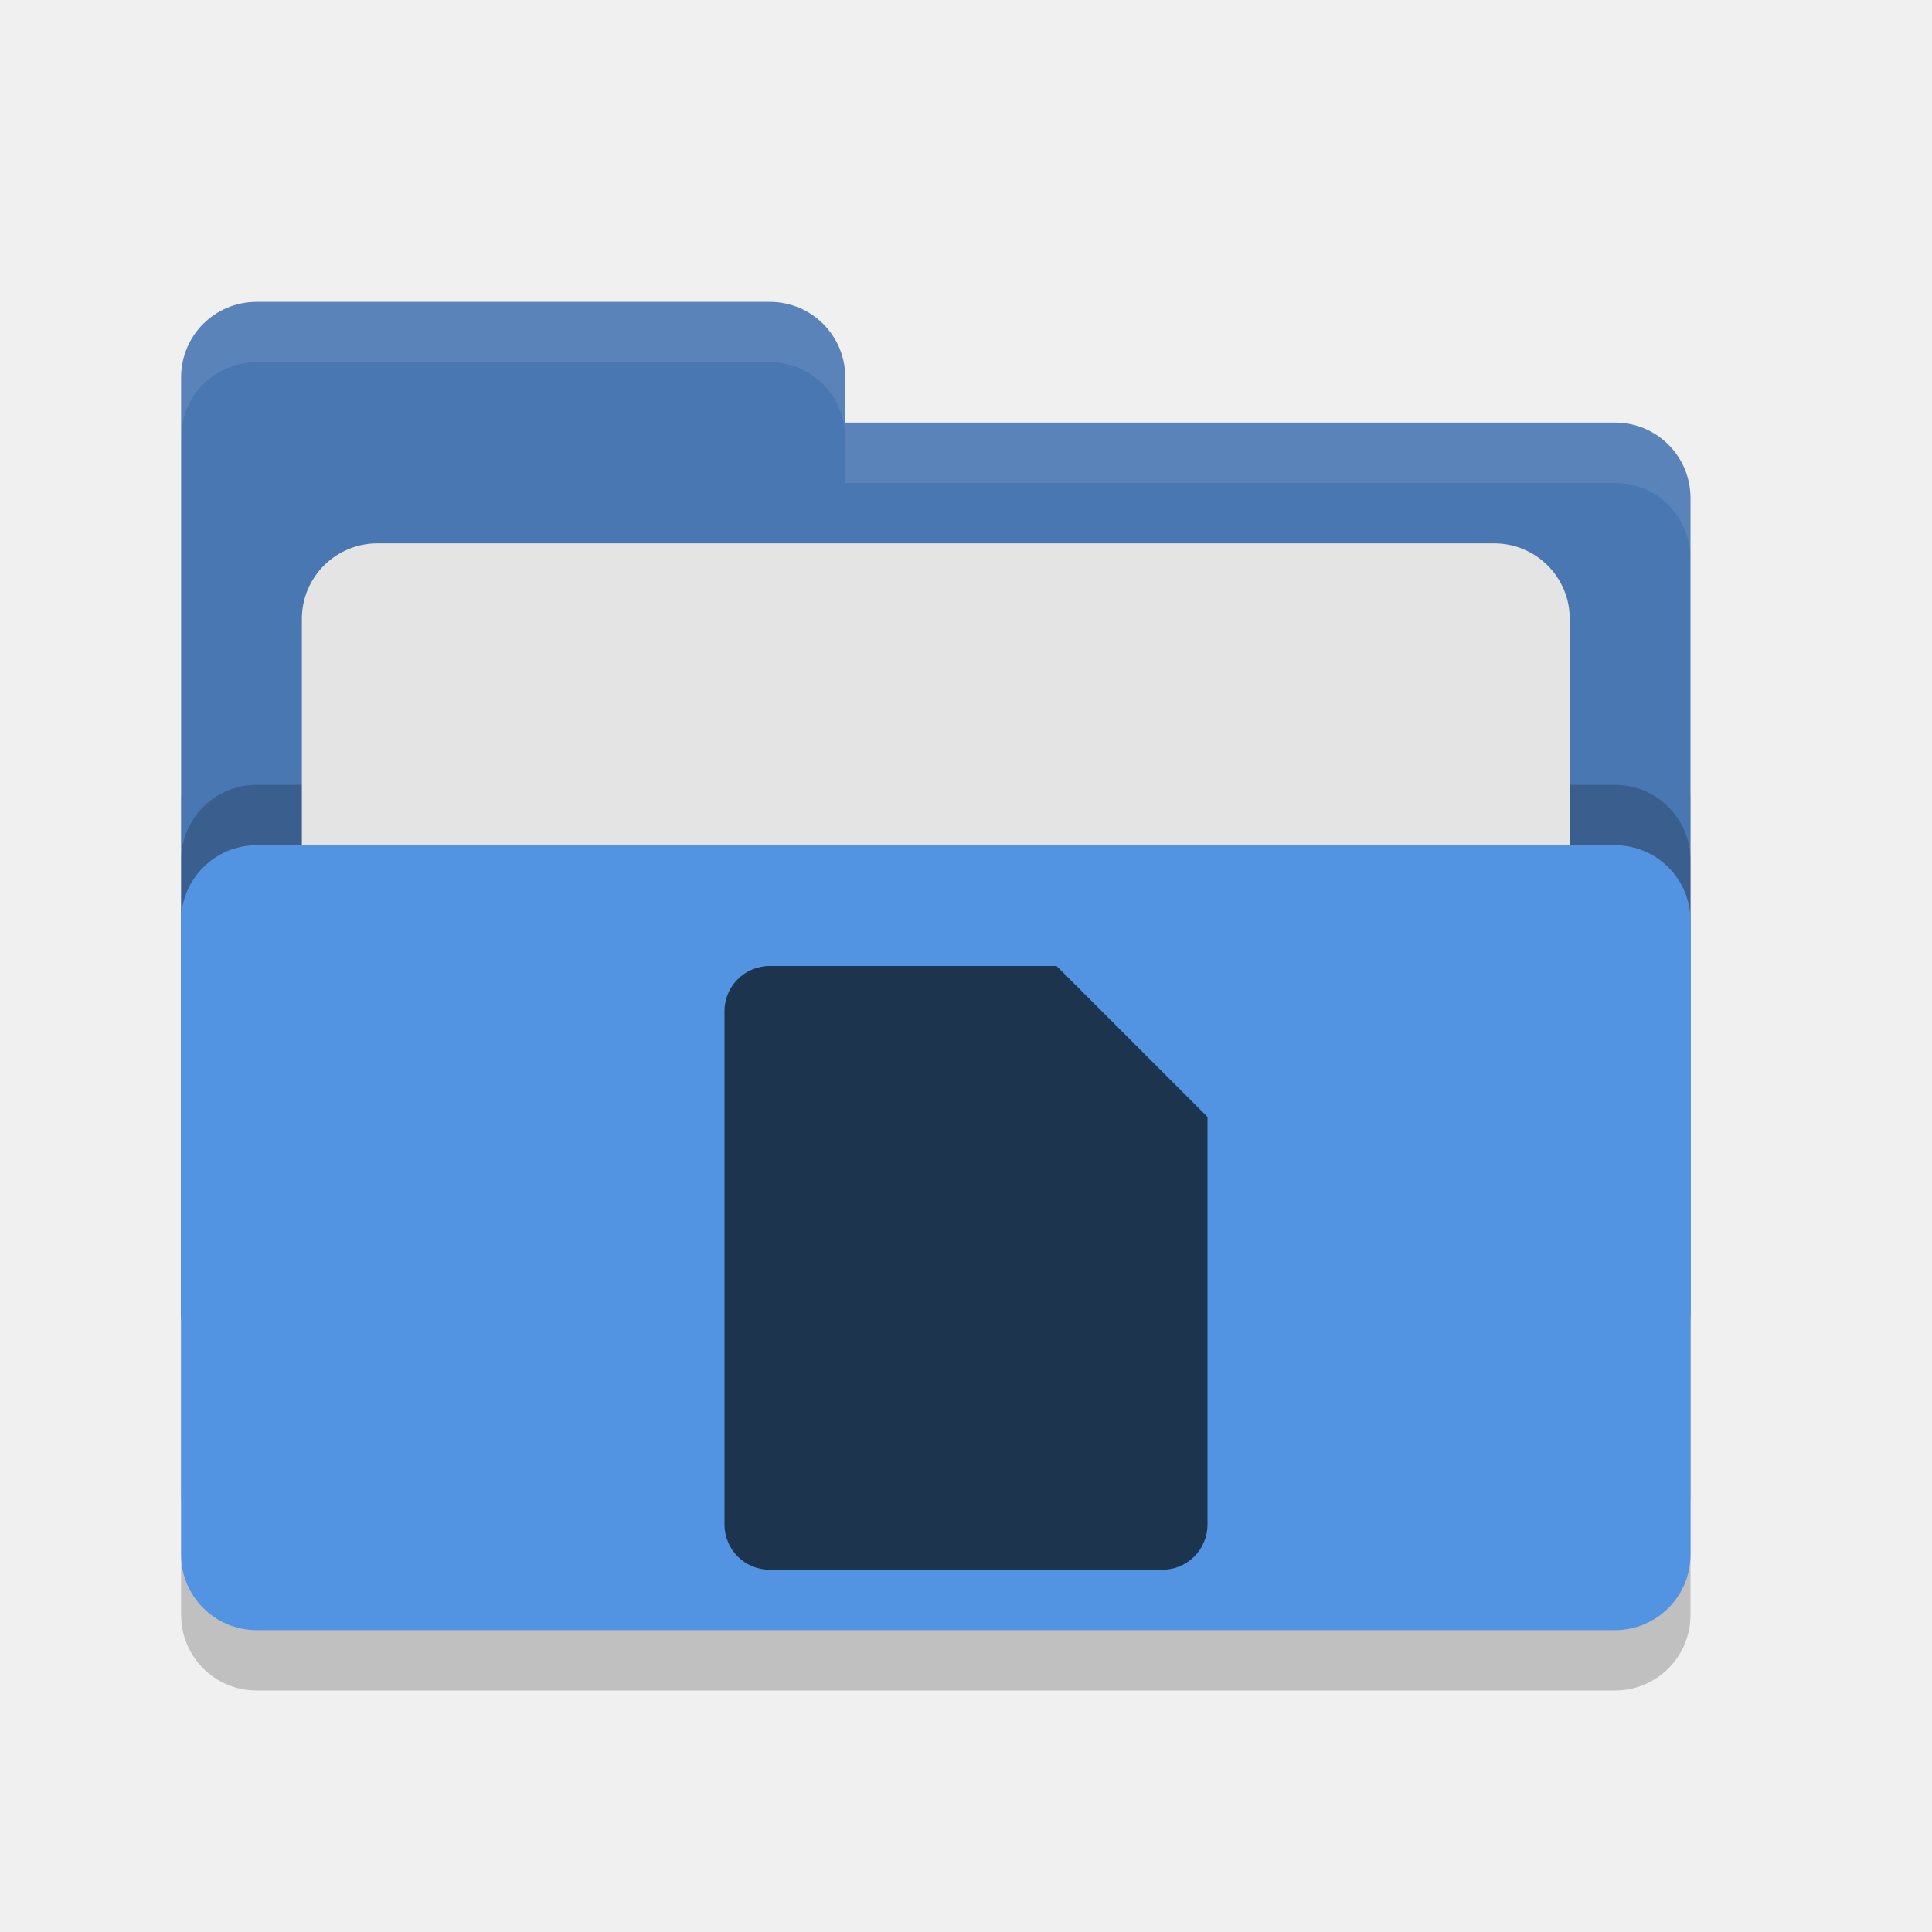
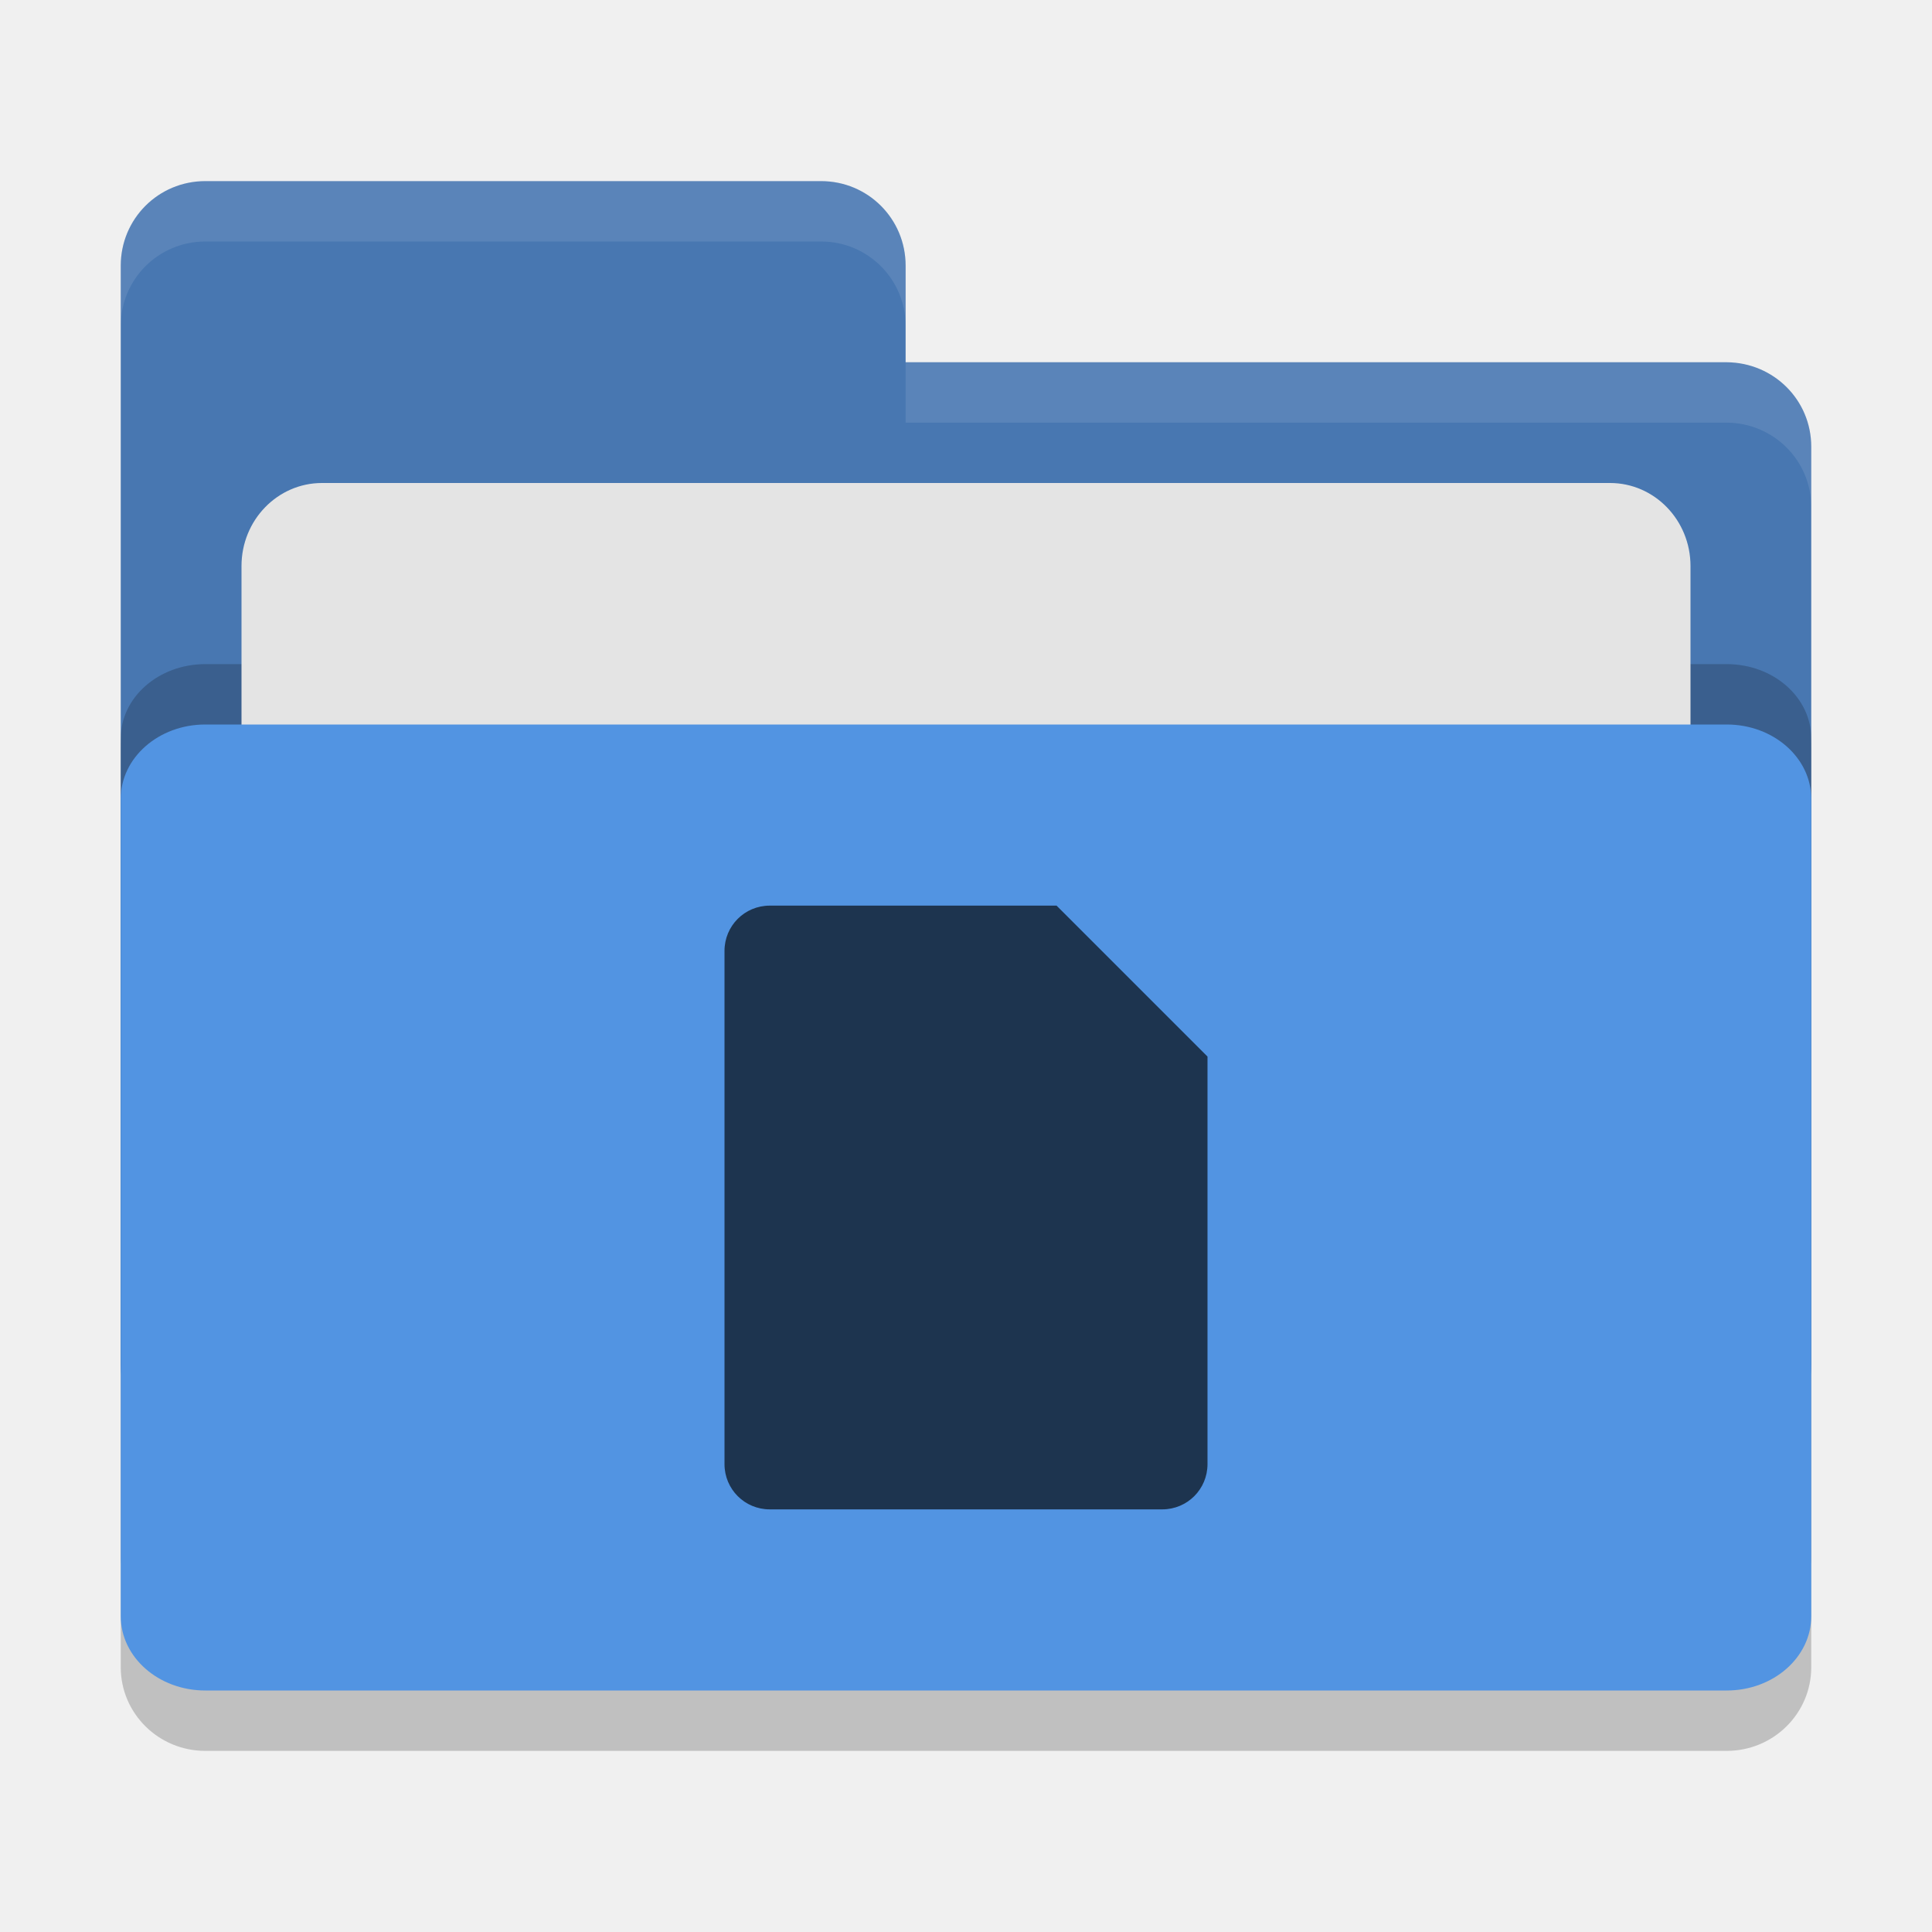
<svg xmlns="http://www.w3.org/2000/svg" width="32" height="32" version="1">
-   <rect style="opacity:0.2" width="25" height="16" x="3" y="12" rx="1.25" ry="1.25" />
-   <path style="fill:#4877b1" d="M 3,21.75 C 3,22.442 3.558,23 4.25,23 H 26.75 C 27.442,23 28,22.442 28,21.75 V 8.25 C 28,7.558 27.442,7 26.75,7 H 14 V 6.25 C 14,5.558 13.443,5 12.75,5 H 4.25 C 3.558,5 3,5.558 3,6.25" />
-   <rect style="opacity:0.2" width="25" height="13" x="3" y="13" rx="1.25" ry="1.25" />
-   <rect style="fill:#e4e4e4" width="21" height="10" x="5" y="9" rx="1.25" ry="1.25" />
-   <rect style="fill:#5294e2" width="25" height="13" x="3" y="14" rx="1.25" ry="1.25" />
-   <path style="opacity:0.1;fill:#ffffff" d="M 4.25 5 C 3.558 5 3 5.558 3 6.25 L 3 7.25 C 3 6.558 3.558 6 4.25 6 L 12.75 6 C 13.443 6 14 6.558 14 7.25 L 14 8 L 26.75 8 C 27.442 8 28 8.557 28 9.25 L 28 8.25 C 28 7.558 27.442 7 26.75 7 L 14 7 L 14 6.25 C 14 5.558 13.443 5 12.75 5 L 4.25 5 z" />
-   <path style="fill:#1d344f" d="M 12.75,16 C 12.334,16 12,16.334 12,16.75 V 25.25 C 12,25.666 12.334,26 12.75,26 H 19.25 C 19.666,26 20,25.666 20,25.25 V 18.5 L 17.5,16 Z" />
+   <rect style="opacity:0.2" width="28" height="18" x="2" y="11" rx="1.4" ry="1.385" />
+   <path style="fill:#4877b1" d="M 2,22.6 C 2,23.376 2.624,24 3.4,24 H 28.6 C 29.376,24 30,23.376 30,22.6 V 7.4 C 30,6.624 29.376,6.006 28.6,6 H 15 V 4.4 C 15,3.624 14.376,3 13.6,3 H 3.4 C 2.624,3 2,3.624 2,4.4" />
+   <rect style="opacity:0.2" width="28" height="16" x="2" y="11" rx="1.4" ry="1.231" />
+   <rect style="fill:#e4e4e4" width="24" height="11" x="4" y="8" rx="1.333" ry="1.375" />
+   <rect style="fill:#5294e2" width="28" height="16" x="2" y="12" rx="1.4" ry="1.231" />
+   <path style="opacity:0.1;fill:#ffffff" d="M 3.4,3 C 2.625,3 2,3.625 2,4.4 v 1 C 2,4.625 2.625,4 3.4,4 H 13.6 C 14.375,4 15,4.625 15,5.4 v -1 C 15,3.625 14.375,3 13.6,3 Z M 15,6 V 7 H 28.6 C 29.375,7.006 30,7.625 30,8.4 v -1 C 30,6.625 29.375,6.006 28.6,6 Z" />
+   <path style="fill:#1d344f" d="M 12.75,15 C 12.334,15 12,15.334 12,15.75 v 8.5 c 0,0.416 0.334,0.75 0.75,0.75 h 6.5 C 19.666,25 20,24.666 20,24.25 V 17.5 L 17.5,15 Z" />
</svg>
